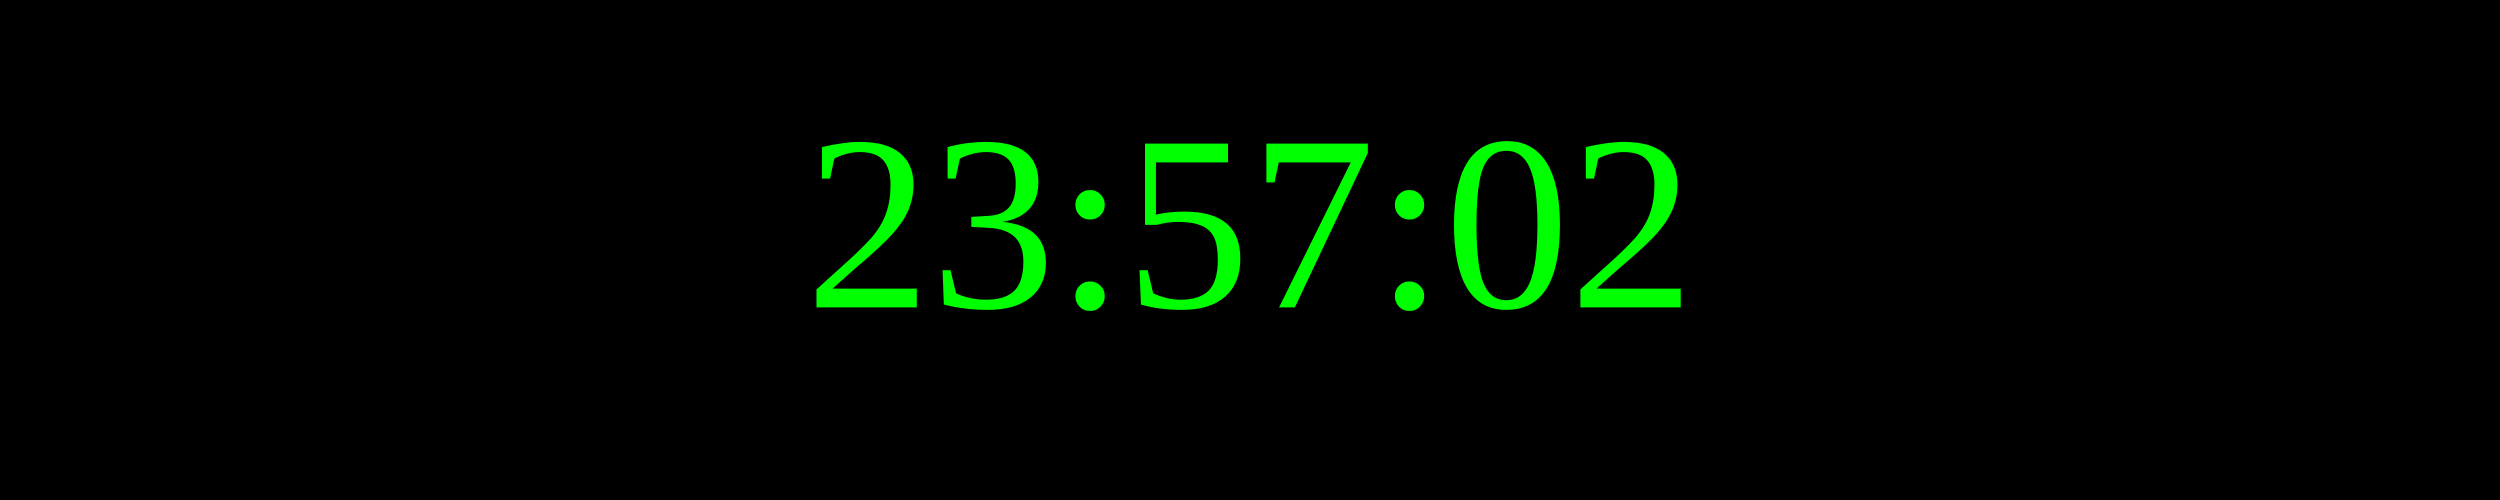
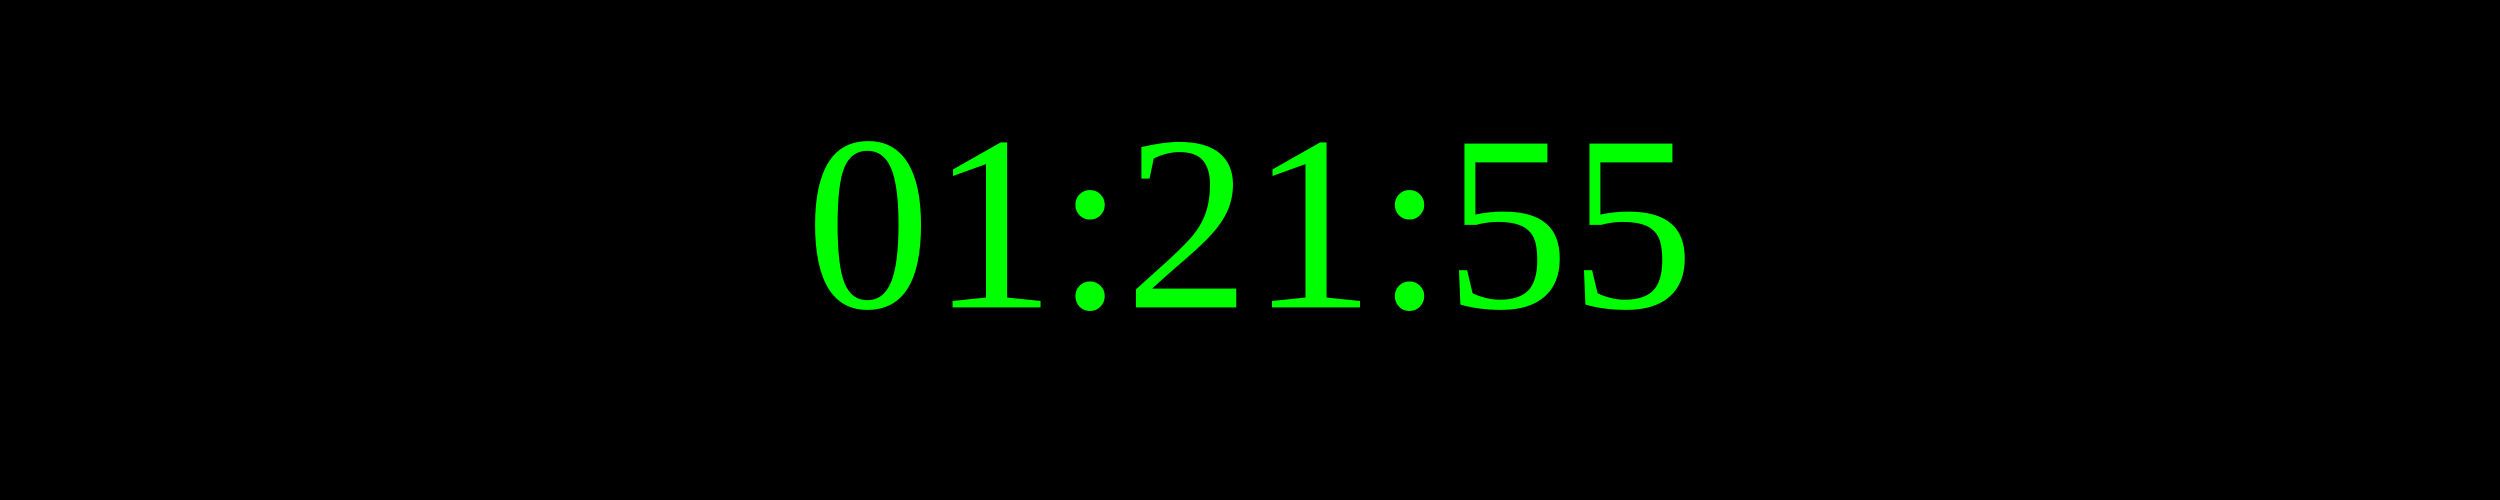
<svg xmlns="http://www.w3.org/2000/svg" width="250" height="50">
  <rect width="100%" height="100%" fill="black" />
  <text x="50%" y="50%" font-size="25" fill="lime" text-anchor="middle" dominant-baseline="middle">
- 23:57:02
+ 01:21:55
</text>
</svg>
